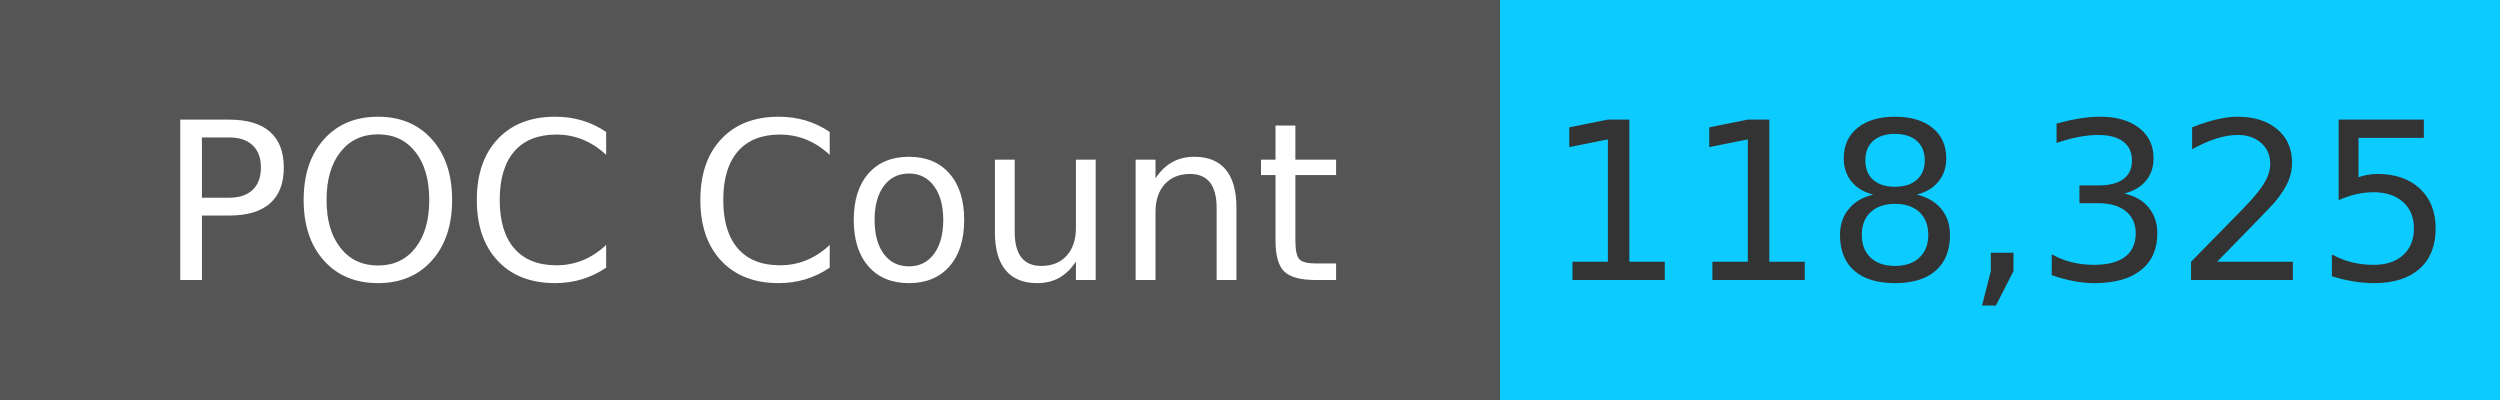
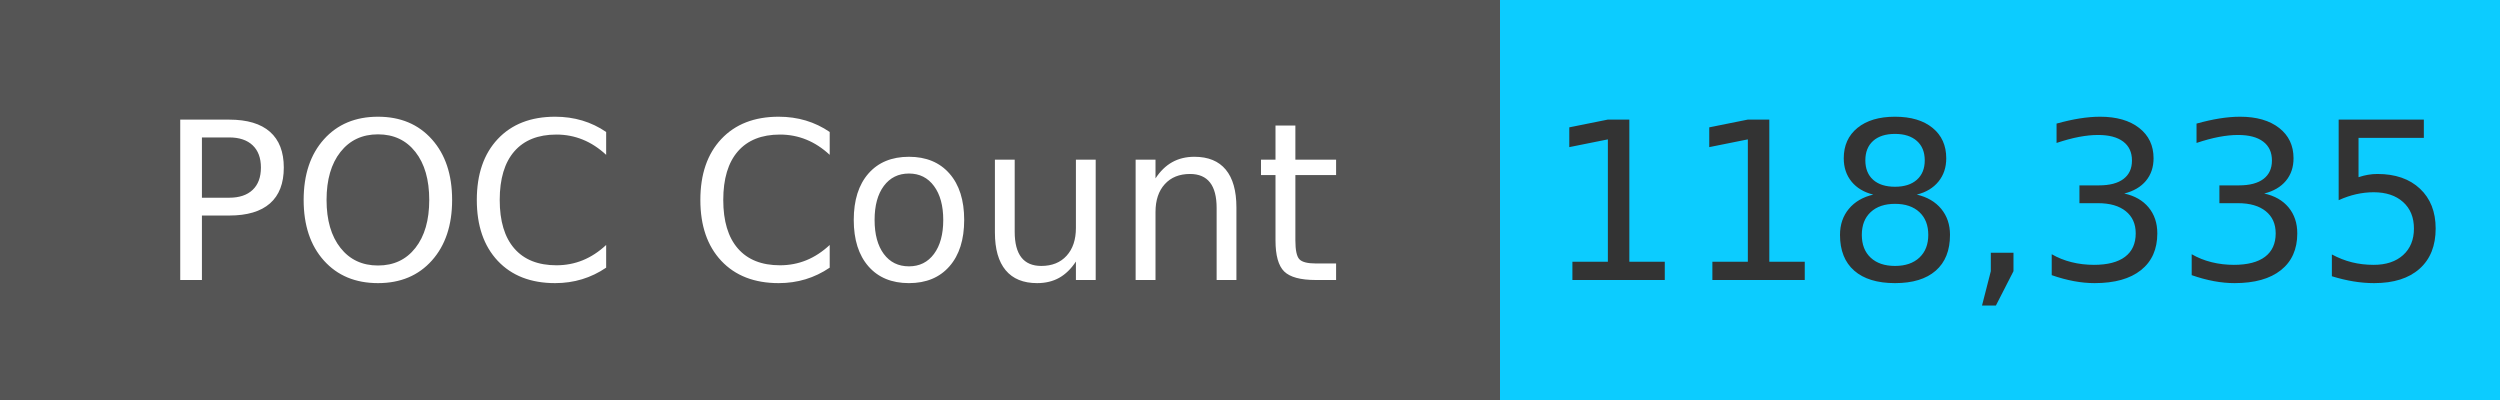
<svg xmlns="http://www.w3.org/2000/svg" width="125" height="20" role="img">
  <linearGradient id="s" x2="0" y2="100%">
    <stop offset="0" stop-color="#bbb" stop-opacity=".1" />
    <stop offset="1" stop-opacity=".1" />
  </linearGradient>
  <g>
    <rect width="75" height="20" fill="#555" />
    <rect x="75" width="267" height="20" fill="#0cccff" />
  </g>
  <g fill="#fff" text-anchor="middle" font-family="Verdana,Geneva,DejaVu Sans,sans-serif" text-rendering="geometricPrecision" font-size="110">
    <text x="375" y="140" transform="scale(.1)" fill="#fff">
            POC Count
        </text>
    <text x="1000" y="140" transform="scale(.1)" fill="#333">
-             118,325
+             118,335
        </text>
  </g>
</svg>
